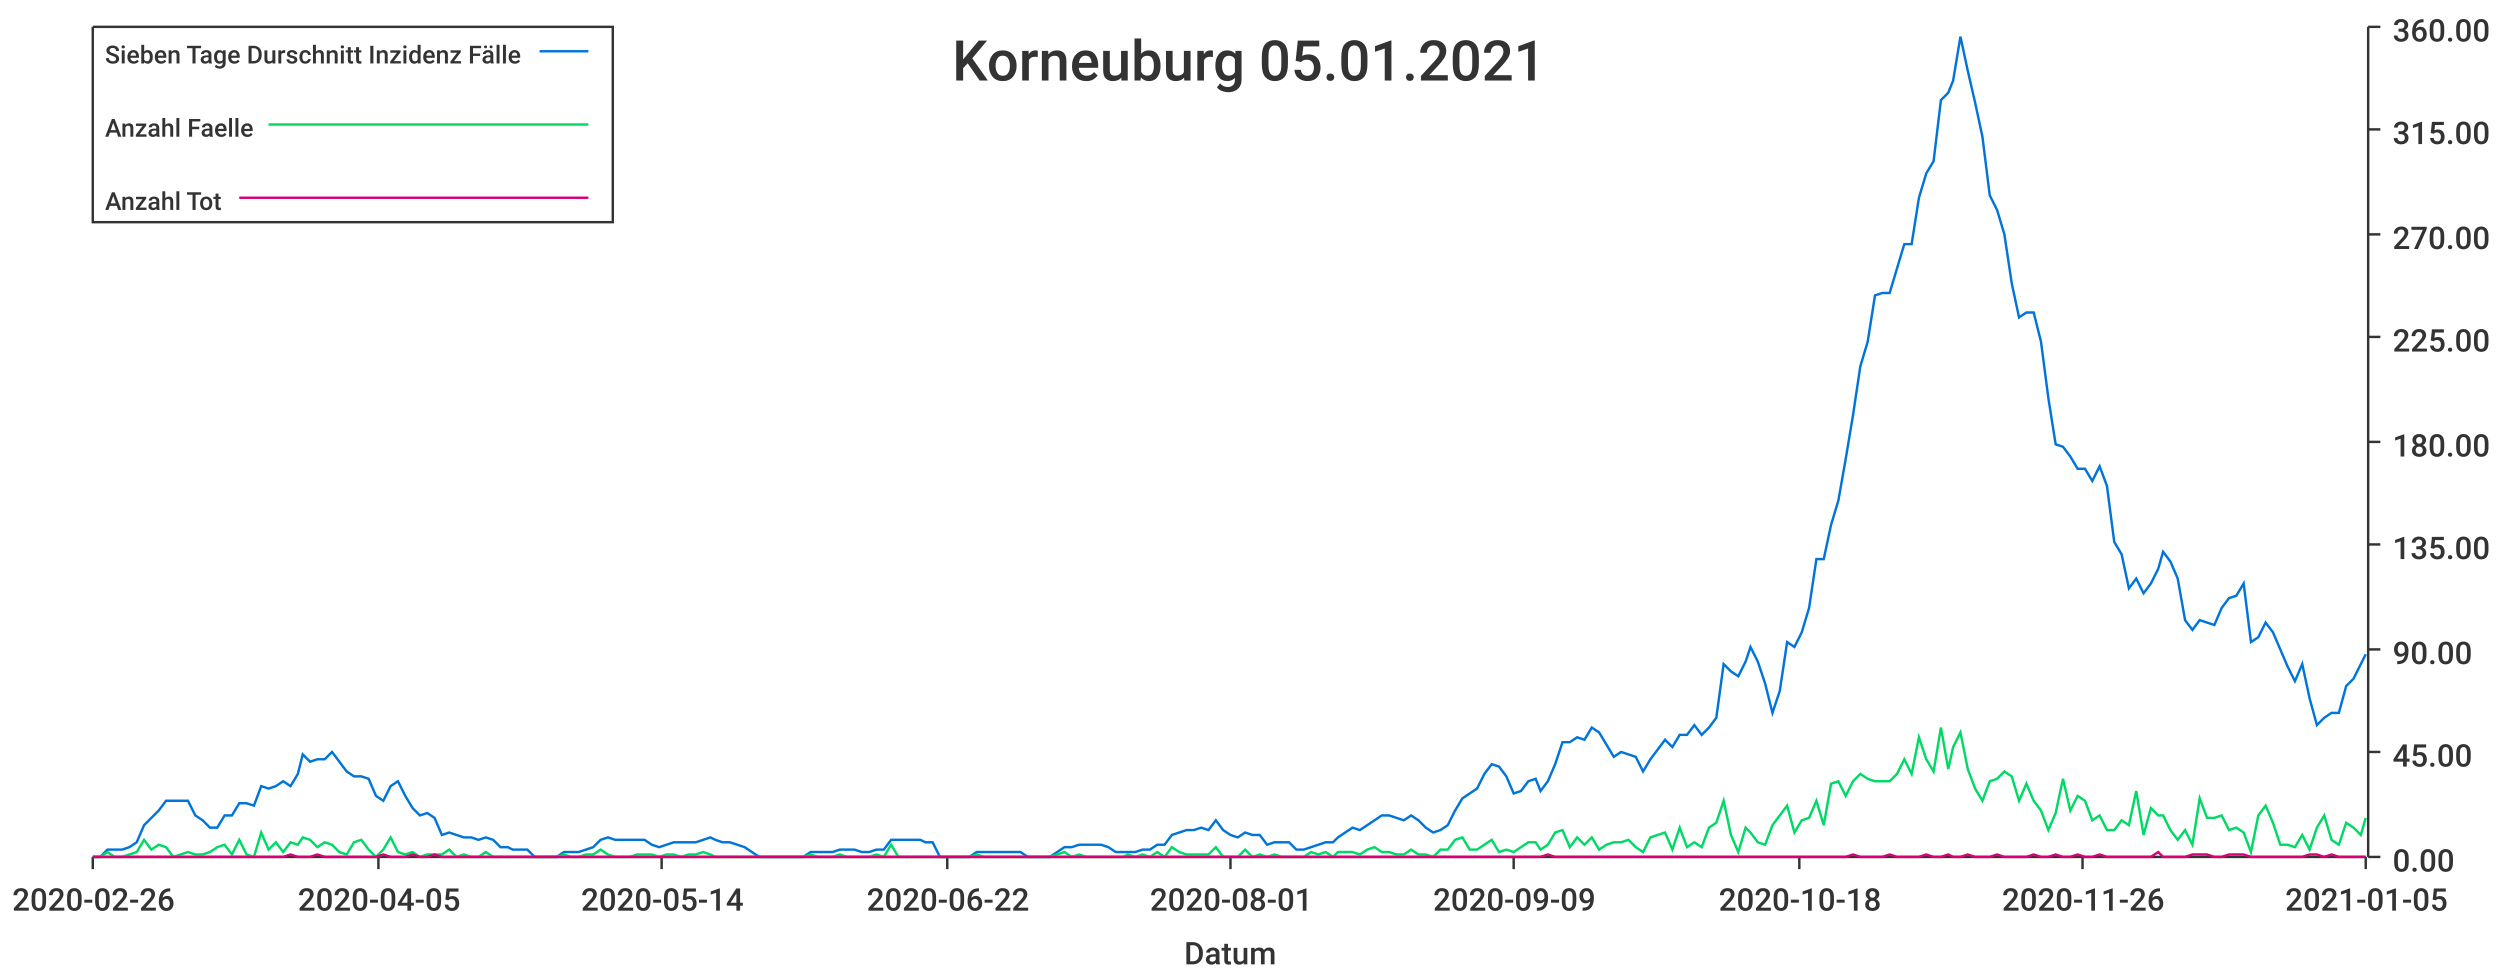
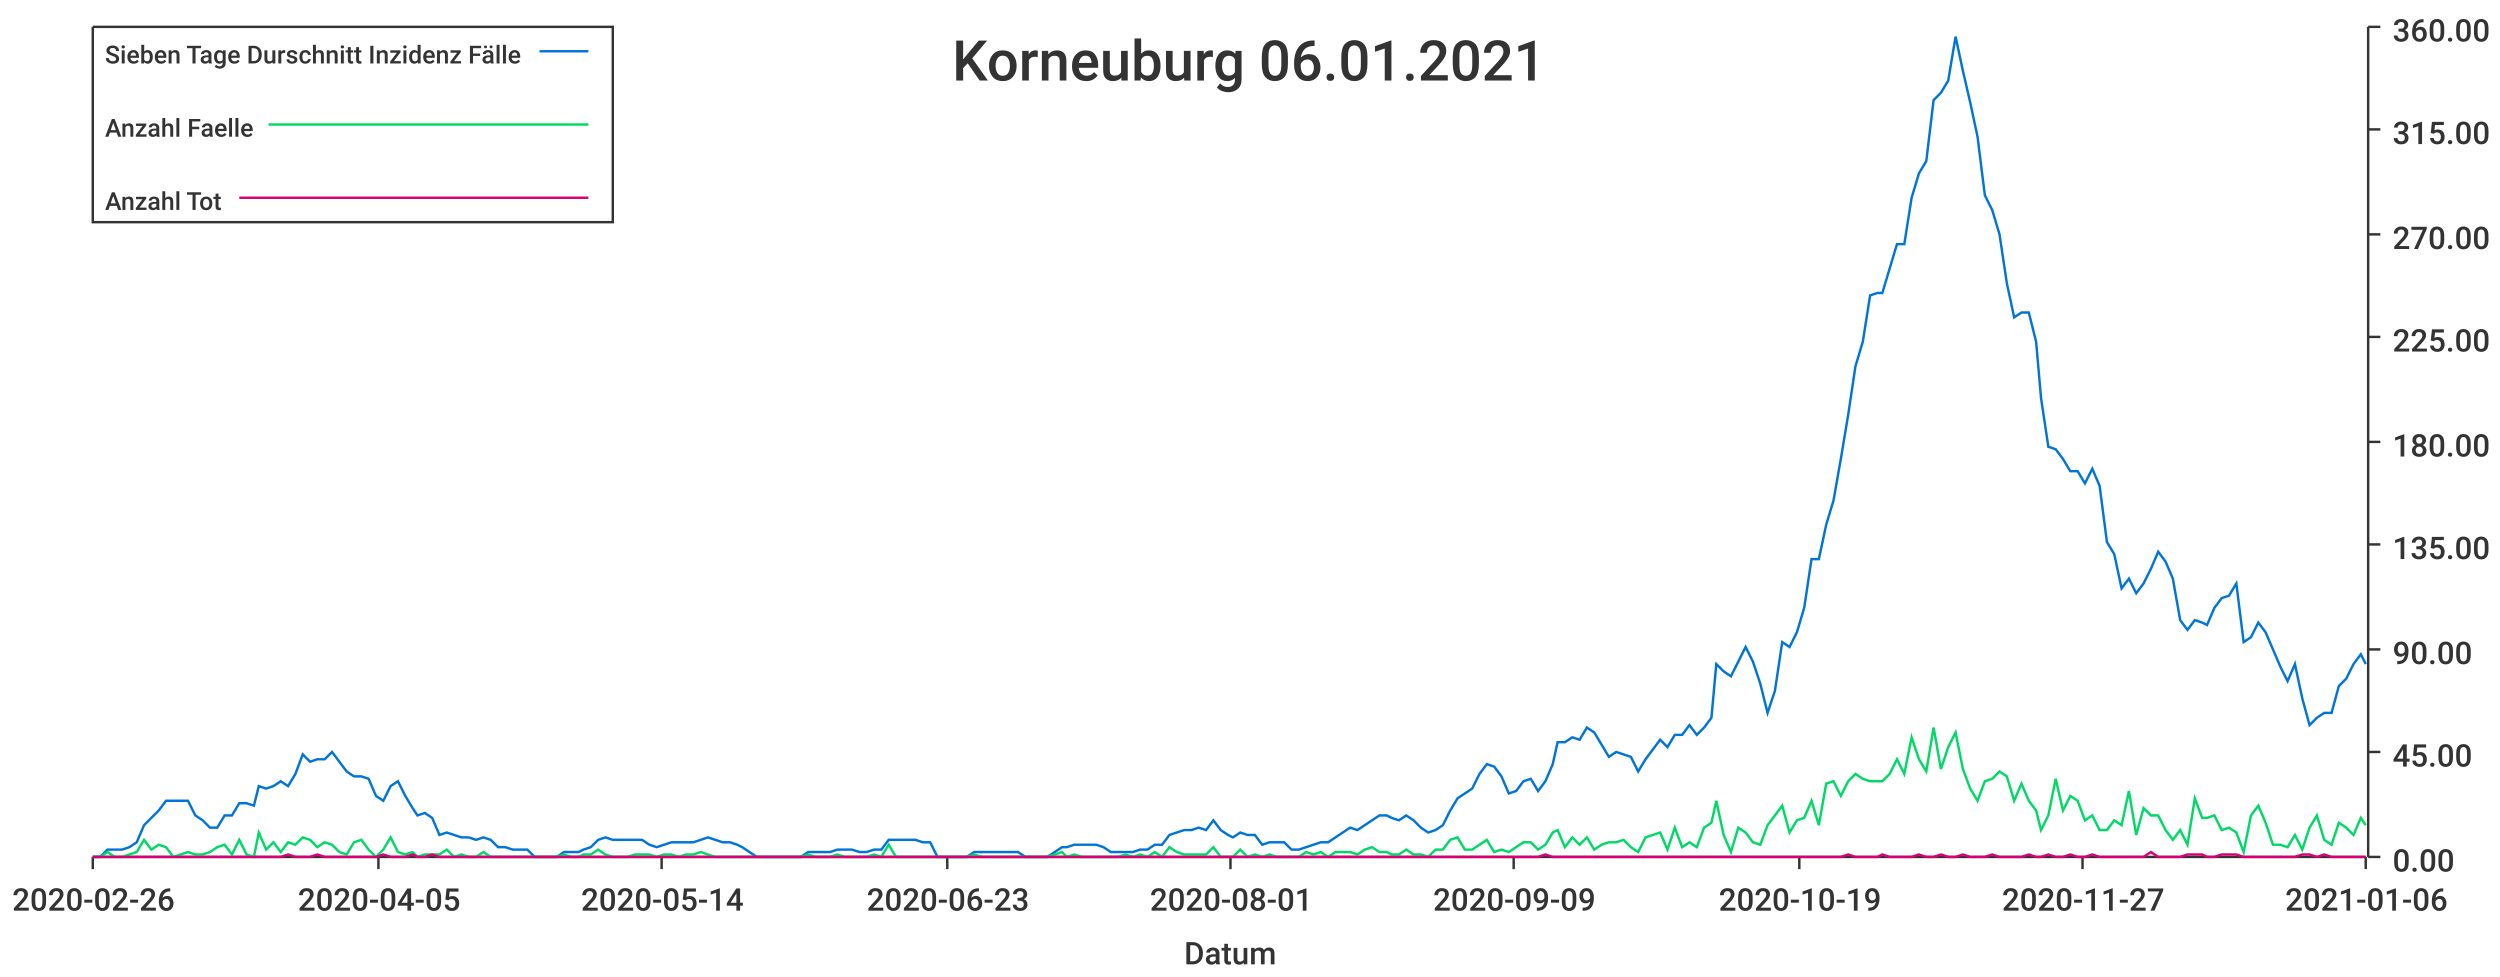
<svg xmlns="http://www.w3.org/2000/svg" width="1024" height="400">\n<path d="M 0 0 L 1024 0 L 1024 400 L 0 400 L 0 0" style="stroke-width:0;stroke:rgba(255,255,255,1.0);fill:rgba(255,255,255,1.0)" />
  <path d="M 38 11 L 969 11 L 969 351 L 38 351 L 38 11" style="stroke-width:0;stroke:rgba(255,255,255,1.0);fill:rgba(255,255,255,1.0)" />
  <path d="M 38 351 L 969 351" style="stroke-width:1;stroke:rgba(51,51,51,1.0);fill:none" />
  <path d="M 38 351 L 38 356" style="stroke-width:1;stroke:rgba(51,51,51,1.0);fill:none" />
  <text x="5" y="373" style="stroke-width:0;stroke:none;fill:rgba(51,51,51,1.0);font-size:12.8px;font-family:'Roboto Medium',sans-serif">2020-02-26</text>
  <path d="M 155 351 L 155 356" style="stroke-width:1;stroke:rgba(51,51,51,1.0);fill:none" />
  <text x="122" y="373" style="stroke-width:0;stroke:none;fill:rgba(51,51,51,1.0);font-size:12.8px;font-family:'Roboto Medium',sans-serif">2020-04-05</text>
  <path d="M 271 351 L 271 356" style="stroke-width:1;stroke:rgba(51,51,51,1.0);fill:none" />
  <text x="238" y="373" style="stroke-width:0;stroke:none;fill:rgba(51,51,51,1.0);font-size:12.8px;font-family:'Roboto Medium',sans-serif">2020-05-14</text>
  <path d="M 388 351 L 388 356" style="stroke-width:1;stroke:rgba(51,51,51,1.0);fill:none" />
-   <text x="355" y="373" style="stroke-width:0;stroke:none;fill:rgba(51,51,51,1.0);font-size:12.8px;font-family:'Roboto Medium',sans-serif">2020-06-22</text>
+   <text x="355" y="373" style="stroke-width:0;stroke:none;fill:rgba(51,51,51,1.0);font-size:12.8px;font-family:'Roboto Medium',sans-serif">2020-06-23</text>
  <path d="M 504 351 L 504 356" style="stroke-width:1;stroke:rgba(51,51,51,1.0);fill:none" />
  <text x="471" y="373" style="stroke-width:0;stroke:none;fill:rgba(51,51,51,1.0);font-size:12.8px;font-family:'Roboto Medium',sans-serif">2020-08-01</text>
  <path d="M 620 351 L 620 356" style="stroke-width:1;stroke:rgba(51,51,51,1.0);fill:none" />
  <text x="587" y="373" style="stroke-width:0;stroke:none;fill:rgba(51,51,51,1.0);font-size:12.8px;font-family:'Roboto Medium',sans-serif">2020-09-09</text>
  <path d="M 737 351 L 737 356" style="stroke-width:1;stroke:rgba(51,51,51,1.0);fill:none" />
-   <text x="704" y="373" style="stroke-width:0;stroke:none;fill:rgba(51,51,51,1.0);font-size:12.8px;font-family:'Roboto Medium',sans-serif">2020-10-18</text>
+   <text x="704" y="373" style="stroke-width:0;stroke:none;fill:rgba(51,51,51,1.0);font-size:12.8px;font-family:'Roboto Medium',sans-serif">2020-10-19</text>
  <path d="M 853 351 L 853 356" style="stroke-width:1;stroke:rgba(51,51,51,1.0);fill:none" />
-   <text x="820" y="373" style="stroke-width:0;stroke:none;fill:rgba(51,51,51,1.0);font-size:12.8px;font-family:'Roboto Medium',sans-serif">2020-11-26</text>
+   <text x="820" y="373" style="stroke-width:0;stroke:none;fill:rgba(51,51,51,1.0);font-size:12.8px;font-family:'Roboto Medium',sans-serif">2020-11-27</text>
  <path d="M 969 351 L 969 356" style="stroke-width:1;stroke:rgba(51,51,51,1.0);fill:none" />
-   <text x="936" y="373" style="stroke-width:0;stroke:none;fill:rgba(51,51,51,1.0);font-size:12.8px;font-family:'Roboto Medium',sans-serif">2021-01-05</text>
+   <text x="936" y="373" style="stroke-width:0;stroke:none;fill:rgba(51,51,51,1.0);font-size:12.8px;font-family:'Roboto Medium',sans-serif">2021-01-06</text>
  <text x="485" y="395" style="stroke-width:0;stroke:none;fill:rgba(51,51,51,1.0);font-size:12.8px;font-family:'Roboto Medium',sans-serif">Datum</text>
  <path d="M 970 351 L 970 11" style="stroke-width:1;stroke:rgba(51,51,51,1.0);fill:none" />
  <path d="M 970 351 L 975 351" style="stroke-width:1;stroke:rgba(51,51,51,1.0);fill:none" />
  <text x="980" y="357" style="stroke-width:0;stroke:none;fill:rgba(51,51,51,1.0);font-size:12.8px;font-family:'Roboto Medium',sans-serif">0.00</text>
  <path d="M 970 308 L 975 308" style="stroke-width:1;stroke:rgba(51,51,51,1.0);fill:none" />
  <text x="980" y="314" style="stroke-width:0;stroke:none;fill:rgba(51,51,51,1.0);font-size:12.8px;font-family:'Roboto Medium',sans-serif">45.00</text>
  <path d="M 970 266 L 975 266" style="stroke-width:1;stroke:rgba(51,51,51,1.0);fill:none" />
  <text x="980" y="272" style="stroke-width:0;stroke:none;fill:rgba(51,51,51,1.0);font-size:12.8px;font-family:'Roboto Medium',sans-serif">90.00</text>
  <path d="M 970 223 L 975 223" style="stroke-width:1;stroke:rgba(51,51,51,1.0);fill:none" />
  <text x="980" y="229" style="stroke-width:0;stroke:none;fill:rgba(51,51,51,1.0);font-size:12.8px;font-family:'Roboto Medium',sans-serif">135.00</text>
  <path d="M 970 181 L 975 181" style="stroke-width:1;stroke:rgba(51,51,51,1.0);fill:none" />
  <text x="980" y="187" style="stroke-width:0;stroke:none;fill:rgba(51,51,51,1.0);font-size:12.8px;font-family:'Roboto Medium',sans-serif">180.00</text>
  <path d="M 970 138 L 975 138" style="stroke-width:1;stroke:rgba(51,51,51,1.0);fill:none" />
  <text x="980" y="144" style="stroke-width:0;stroke:none;fill:rgba(51,51,51,1.0);font-size:12.8px;font-family:'Roboto Medium',sans-serif">225.00</text>
  <path d="M 970 96 L 975 96" style="stroke-width:1;stroke:rgba(51,51,51,1.0);fill:none" />
  <text x="980" y="102" style="stroke-width:0;stroke:none;fill:rgba(51,51,51,1.0);font-size:12.8px;font-family:'Roboto Medium',sans-serif">270.00</text>
  <path d="M 970 53 L 975 53" style="stroke-width:1;stroke:rgba(51,51,51,1.0);fill:none" />
  <text x="980" y="59" style="stroke-width:0;stroke:none;fill:rgba(51,51,51,1.0);font-size:12.8px;font-family:'Roboto Medium',sans-serif">315.00</text>
  <path d="M 970 11 L 975 11" style="stroke-width:1;stroke:rgba(51,51,51,1.0);fill:none" />
  <text x="980" y="17" style="stroke-width:0;stroke:none;fill:rgba(51,51,51,1.0);font-size:12.8px;font-family:'Roboto Medium',sans-serif">360.00</text>
-   <path d="M 38 351 L 41 351 L 44 348 L 47 348 L 50 348 L 53 347 L 56 345 L 59 338 L 62 335 L 65 332 L 68 328 L 71 328 L 74 328 L 77 328 L 80 334 L 83 336 L 86 339 L 89 339 L 92 334 L 95 334 L 98 329 L 101 329 L 104 330 L 107 322 L 110 323 L 113 322 L 116 320 L 119 322 L 122 317 L 124 309 L 127 312 L 130 311 L 133 311 L 136 308 L 139 312 L 142 316 L 145 318 L 148 318 L 151 319 L 154 326 L 157 328 L 160 322 L 163 320 L 166 326 L 169 331 L 172 334 L 175 333 L 178 335 L 181 342 L 184 341 L 187 342 L 190 343 L 193 343 L 196 344 L 199 343 L 202 344 L 205 347 L 208 347 L 210 348 L 213 348 L 216 348 L 219 351 L 222 351 L 225 351 L 228 351 L 231 349 L 234 349 L 237 349 L 240 348 L 243 347 L 246 344 L 249 343 L 252 344 L 255 344 L 258 344 L 261 344 L 264 344 L 267 346 L 270 347 L 273 346 L 276 345 L 279 345 L 282 345 L 285 345 L 288 344 L 291 343 L 293 344 L 296 345 L 299 345 L 302 346 L 305 347 L 308 349 L 311 351 L 314 351 L 317 351 L 320 351 L 323 351 L 326 351 L 329 351 L 332 349 L 335 349 L 338 349 L 341 349 L 344 348 L 347 348 L 350 348 L 353 349 L 356 349 L 359 348 L 362 348 L 365 344 L 368 344 L 371 344 L 374 344 L 377 344 L 379 345 L 382 345 L 385 351 L 388 351 L 391 351 L 394 351 L 397 351 L 400 349 L 403 349 L 406 349 L 409 349 L 412 349 L 415 349 L 418 349 L 421 351 L 424 351 L 427 351 L 430 351 L 433 349 L 436 347 L 439 347 L 442 346 L 445 346 L 448 346 L 451 346 L 454 347 L 457 349 L 460 349 L 462 349 L 465 349 L 468 348 L 471 348 L 474 346 L 477 346 L 480 342 L 483 341 L 486 340 L 489 340 L 492 339 L 495 340 L 498 336 L 501 340 L 504 342 L 507 343 L 510 341 L 513 342 L 516 342 L 519 346 L 522 345 L 525 345 L 528 345 L 531 348 L 534 348 L 537 347 L 540 346 L 543 345 L 546 345 L 548 343 L 551 341 L 554 339 L 557 340 L 560 338 L 563 336 L 566 334 L 569 334 L 572 335 L 575 336 L 578 334 L 581 336 L 584 339 L 587 341 L 590 340 L 593 338 L 596 332 L 599 327 L 602 325 L 605 323 L 608 317 L 611 313 L 614 314 L 617 318 L 620 325 L 623 324 L 626 320 L 629 319 L 631 324 L 634 320 L 637 313 L 640 304 L 643 304 L 646 302 L 649 303 L 652 298 L 655 300 L 658 305 L 661 310 L 664 308 L 667 309 L 670 310 L 673 316 L 676 311 L 679 307 L 682 303 L 685 306 L 688 301 L 691 301 L 694 297 L 697 301 L 700 298 L 703 294 L 706 272 L 709 275 L 712 277 L 715 271 L 717 265 L 720 271 L 723 280 L 726 292 L 729 283 L 732 263 L 735 265 L 738 259 L 741 249 L 744 229 L 747 229 L 750 215 L 753 205 L 756 188 L 759 170 L 762 150 L 765 140 L 768 121 L 771 120 L 774 120 L 777 110 L 780 100 L 783 100 L 786 81 L 789 71 L 792 66 L 795 41 L 798 38 L 800 33 L 803 15 L 806 29 L 809 42 L 812 56 L 815 80 L 818 86 L 821 96 L 824 116 L 827 130 L 830 128 L 833 128 L 836 140 L 839 163 L 842 182 L 845 183 L 848 187 L 851 192 L 854 192 L 857 197 L 860 191 L 863 199 L 866 222 L 869 227 L 872 241 L 875 237 L 878 243 L 881 239 L 884 233 L 886 226 L 889 230 L 892 237 L 895 254 L 898 258 L 901 254 L 904 255 L 907 256 L 910 249 L 913 245 L 916 244 L 919 239 L 922 263 L 925 261 L 928 255 L 931 259 L 934 266 L 937 273 L 940 279 L 943 272 L 946 286 L 949 297 L 952 294 L 955 292 L 958 292 L 961 281 L 964 278 L 967 272 L 969 268" style="stroke-width:1;stroke:rgba(0,116,217,1.0);fill:none" />
-   <path d="M 38 351 L 41 351 L 44 349 L 47 351 L 50 351 L 53 350 L 56 349 L 59 344 L 62 348 L 65 346 L 68 347 L 71 351 L 74 350 L 77 349 L 80 350 L 83 350 L 86 349 L 89 347 L 92 346 L 95 350 L 98 344 L 101 350 L 104 351 L 107 341 L 110 348 L 113 345 L 116 349 L 119 345 L 122 346 L 124 343 L 127 344 L 130 347 L 133 345 L 136 346 L 139 349 L 142 350 L 145 345 L 148 344 L 151 348 L 154 351 L 157 348 L 160 343 L 163 349 L 166 350 L 169 349 L 172 351 L 175 350 L 178 350 L 181 350 L 184 348 L 187 351 L 190 350 L 193 351 L 196 351 L 199 349 L 202 351 L 205 351 L 208 351 L 210 351 L 213 351 L 216 351 L 219 351 L 222 351 L 225 351 L 228 351 L 231 350 L 234 351 L 237 351 L 240 350 L 243 350 L 246 348 L 249 350 L 252 351 L 255 351 L 258 351 L 261 350 L 264 350 L 267 350 L 270 351 L 273 350 L 276 350 L 279 351 L 282 350 L 285 350 L 288 349 L 291 350 L 293 351 L 296 351 L 299 351 L 302 351 L 305 351 L 308 351 L 311 351 L 314 351 L 317 351 L 320 351 L 323 351 L 326 351 L 329 351 L 332 350 L 335 351 L 338 351 L 341 351 L 344 350 L 347 351 L 350 351 L 353 351 L 356 351 L 359 350 L 362 351 L 365 346 L 368 351 L 371 351 L 374 351 L 377 351 L 379 351 L 382 351 L 385 351 L 388 351 L 391 351 L 394 351 L 397 351 L 400 350 L 403 351 L 406 351 L 409 351 L 412 351 L 415 351 L 418 351 L 421 351 L 424 351 L 427 351 L 430 351 L 433 350 L 436 349 L 439 351 L 442 350 L 445 351 L 448 351 L 451 351 L 454 351 L 457 351 L 460 351 L 462 350 L 465 351 L 468 350 L 471 351 L 474 349 L 477 351 L 480 347 L 483 349 L 486 350 L 489 350 L 492 350 L 495 350 L 498 347 L 501 351 L 504 351 L 507 351 L 510 348 L 513 351 L 516 350 L 519 351 L 522 350 L 525 351 L 528 351 L 531 351 L 534 351 L 537 349 L 540 350 L 543 349 L 546 351 L 548 349 L 551 349 L 554 349 L 557 350 L 560 348 L 563 347 L 566 349 L 569 349 L 572 350 L 575 350 L 578 348 L 581 350 L 584 350 L 587 351 L 590 348 L 593 348 L 596 344 L 599 343 L 602 348 L 605 348 L 608 346 L 611 344 L 614 349 L 617 348 L 620 349 L 623 347 L 626 345 L 629 345 L 631 348 L 634 346 L 637 341 L 640 340 L 643 347 L 646 343 L 649 346 L 652 343 L 655 348 L 658 346 L 661 345 L 664 345 L 667 344 L 670 347 L 673 349 L 676 343 L 679 342 L 682 341 L 685 348 L 688 339 L 691 347 L 694 345 L 697 347 L 700 339 L 703 337 L 706 328 L 709 342 L 712 349 L 715 339 L 717 341 L 720 345 L 723 346 L 726 338 L 729 334 L 732 330 L 735 341 L 738 336 L 741 335 L 744 328 L 747 338 L 750 321 L 753 320 L 756 326 L 759 320 L 762 317 L 765 319 L 768 320 L 771 320 L 774 320 L 777 317 L 780 311 L 783 317 L 786 302 L 789 311 L 792 316 L 795 298 L 798 315 L 800 306 L 803 300 L 806 315 L 809 323 L 812 328 L 815 320 L 818 319 L 821 316 L 824 318 L 827 328 L 830 321 L 833 328 L 836 332 L 839 340 L 842 333 L 845 319 L 848 332 L 851 326 L 854 328 L 857 336 L 860 334 L 863 340 L 866 340 L 869 336 L 872 338 L 875 324 L 878 342 L 881 331 L 884 334 L 886 334 L 889 340 L 892 344 L 895 340 L 898 346 L 901 327 L 904 335 L 907 335 L 910 334 L 913 340 L 916 339 L 919 341 L 922 349 L 925 334 L 928 330 L 931 337 L 934 346 L 937 346 L 940 347 L 943 342 L 946 348 L 949 339 L 952 334 L 955 344 L 958 346 L 961 337 L 964 339 L 967 342 L 969 335" style="stroke-width:1;stroke:rgba(0,217,101,1.0);fill:none" />
-   <path d="M 38 351 L 41 351 L 44 351 L 47 351 L 50 351 L 53 351 L 56 351 L 59 351 L 62 351 L 65 351 L 68 351 L 71 351 L 74 351 L 77 351 L 80 351 L 83 351 L 86 351 L 89 351 L 92 351 L 95 351 L 98 351 L 101 351 L 104 351 L 107 351 L 110 351 L 113 351 L 116 351 L 119 350 L 122 351 L 124 351 L 127 351 L 130 350 L 133 351 L 136 351 L 139 351 L 142 351 L 145 351 L 148 351 L 151 351 L 154 351 L 157 350 L 160 351 L 163 351 L 166 351 L 169 350 L 172 351 L 175 351 L 178 350 L 181 351 L 184 351 L 187 351 L 190 351 L 193 351 L 196 351 L 199 351 L 202 351 L 205 351 L 208 351 L 210 351 L 213 351 L 216 351 L 219 351 L 222 351 L 225 351 L 228 351 L 231 351 L 234 351 L 237 351 L 240 351 L 243 351 L 246 351 L 249 351 L 252 351 L 255 351 L 258 351 L 261 351 L 264 351 L 267 351 L 270 351 L 273 351 L 276 351 L 279 351 L 282 351 L 285 351 L 288 351 L 291 351 L 293 351 L 296 351 L 299 351 L 302 351 L 305 351 L 308 351 L 311 351 L 314 351 L 317 351 L 320 351 L 323 351 L 326 351 L 329 351 L 332 351 L 335 351 L 338 351 L 341 351 L 344 351 L 347 351 L 350 351 L 353 351 L 356 351 L 359 351 L 362 351 L 365 351 L 368 351 L 371 351 L 374 351 L 377 351 L 379 351 L 382 351 L 385 351 L 388 351 L 391 351 L 394 351 L 397 351 L 400 351 L 403 351 L 406 351 L 409 351 L 412 351 L 415 351 L 418 351 L 421 351 L 424 351 L 427 351 L 430 351 L 433 351 L 436 351 L 439 351 L 442 351 L 445 351 L 448 351 L 451 351 L 454 351 L 457 351 L 460 351 L 462 351 L 465 351 L 468 351 L 471 351 L 474 351 L 477 351 L 480 351 L 483 351 L 486 351 L 489 351 L 492 351 L 495 351 L 498 351 L 501 351 L 504 351 L 507 351 L 510 351 L 513 351 L 516 351 L 519 351 L 522 351 L 525 351 L 528 351 L 531 351 L 534 351 L 537 351 L 540 351 L 543 351 L 546 351 L 548 351 L 551 351 L 554 351 L 557 351 L 560 351 L 563 351 L 566 351 L 569 351 L 572 351 L 575 351 L 578 351 L 581 351 L 584 351 L 587 351 L 590 351 L 593 351 L 596 351 L 599 351 L 602 351 L 605 351 L 608 351 L 611 351 L 614 351 L 617 351 L 620 351 L 623 351 L 626 351 L 629 351 L 631 351 L 634 350 L 637 351 L 640 351 L 643 351 L 646 351 L 649 351 L 652 351 L 655 351 L 658 351 L 661 351 L 664 351 L 667 351 L 670 351 L 673 351 L 676 351 L 679 351 L 682 351 L 685 351 L 688 351 L 691 351 L 694 351 L 697 351 L 700 351 L 703 351 L 706 351 L 709 351 L 712 351 L 715 351 L 717 351 L 720 351 L 723 351 L 726 351 L 729 351 L 732 351 L 735 351 L 738 351 L 741 351 L 744 351 L 747 351 L 750 351 L 753 351 L 756 351 L 759 350 L 762 351 L 765 351 L 768 351 L 771 351 L 774 350 L 777 351 L 780 351 L 783 351 L 786 351 L 789 350 L 792 351 L 795 351 L 798 350 L 800 351 L 803 351 L 806 350 L 809 351 L 812 351 L 815 351 L 818 350 L 821 351 L 824 351 L 827 351 L 830 351 L 833 350 L 836 351 L 839 351 L 842 350 L 845 351 L 848 351 L 851 350 L 854 351 L 857 351 L 860 350 L 863 351 L 866 351 L 869 351 L 872 351 L 875 351 L 878 351 L 881 351 L 884 349 L 886 351 L 889 351 L 892 351 L 895 351 L 898 350 L 901 350 L 904 350 L 907 351 L 910 351 L 913 350 L 916 350 L 919 350 L 922 351 L 925 351 L 928 351 L 931 351 L 934 351 L 937 351 L 940 351 L 943 351 L 946 350 L 949 350 L 952 351 L 955 350 L 958 351 L 961 351 L 964 351 L 967 351 L 969 351" style="stroke-width:1;stroke:rgba(217,0,116,1.0);fill:none" />
-   <text x="390" y="33" style="stroke-width:0;stroke:none;fill:rgba(51,51,51,1.0);font-size:23.0px;font-family:'Roboto Medium',sans-serif">Korneuburg 05.01.2021</text>
+   <path d="M 38 351 L 41 351 L 44 348 L 47 348 L 50 348 L 53 347 L 56 345 L 59 338 L 62 335 L 65 332 L 68 328 L 71 328 L 74 328 L 77 328 L 80 334 L 83 336 L 86 339 L 89 339 L 92 334 L 95 334 L 98 329 L 101 329 L 104 330 L 106 322 L 109 323 L 112 322 L 115 320 L 118 322 L 121 317 L 124 309 L 127 312 L 130 311 L 133 311 L 136 308 L 139 312 L 142 316 L 145 318 L 148 318 L 151 319 L 154 326 L 157 328 L 160 322 L 163 320 L 166 326 L 169 331 L 171 334 L 174 333 L 177 335 L 180 342 L 183 341 L 186 342 L 189 343 L 192 343 L 195 344 L 198 343 L 201 344 L 204 347 L 207 347 L 210 348 L 213 348 L 216 348 L 219 351 L 222 351 L 225 351 L 228 351 L 231 349 L 234 349 L 237 349 L 239 348 L 242 347 L 245 344 L 248 343 L 251 344 L 254 344 L 257 344 L 260 344 L 263 344 L 266 346 L 269 347 L 272 346 L 275 345 L 278 345 L 281 345 L 284 345 L 287 344 L 290 343 L 293 344 L 296 345 L 299 345 L 302 346 L 304 347 L 307 349 L 310 351 L 313 351 L 316 351 L 319 351 L 322 351 L 325 351 L 328 351 L 331 349 L 334 349 L 337 349 L 340 349 L 343 348 L 346 348 L 349 348 L 352 349 L 355 349 L 358 348 L 361 348 L 364 344 L 367 344 L 370 344 L 372 344 L 375 344 L 378 345 L 381 345 L 384 351 L 387 351 L 390 351 L 393 351 L 396 351 L 399 349 L 402 349 L 405 349 L 408 349 L 411 349 L 414 349 L 417 349 L 420 351 L 423 351 L 426 351 L 429 351 L 432 349 L 435 347 L 437 347 L 440 346 L 443 346 L 446 346 L 449 346 L 452 347 L 455 349 L 458 349 L 461 349 L 464 349 L 467 348 L 470 348 L 473 346 L 476 346 L 479 342 L 482 341 L 485 340 L 488 340 L 491 339 L 494 340 L 497 336 L 500 340 L 503 342 L 505 343 L 508 341 L 511 342 L 514 342 L 517 346 L 520 345 L 523 345 L 526 345 L 529 348 L 532 348 L 535 347 L 538 346 L 541 345 L 544 345 L 547 343 L 550 341 L 553 339 L 556 340 L 559 338 L 562 336 L 565 334 L 568 334 L 570 335 L 573 336 L 576 334 L 579 336 L 582 339 L 585 341 L 588 340 L 591 338 L 594 332 L 597 327 L 600 325 L 603 323 L 606 317 L 609 313 L 612 314 L 615 318 L 618 325 L 621 324 L 624 320 L 627 319 L 630 324 L 633 320 L 636 313 L 638 304 L 641 304 L 644 302 L 647 303 L 650 298 L 653 300 L 656 305 L 659 310 L 662 308 L 665 309 L 668 310 L 671 316 L 674 311 L 677 307 L 680 303 L 683 306 L 686 301 L 689 301 L 692 297 L 695 301 L 698 298 L 701 294 L 703 272 L 706 275 L 709 277 L 712 271 L 715 265 L 718 271 L 721 280 L 724 292 L 727 283 L 730 263 L 733 265 L 736 259 L 739 249 L 742 229 L 745 229 L 748 215 L 751 205 L 754 188 L 757 170 L 760 150 L 763 140 L 766 121 L 769 120 L 771 120 L 774 110 L 777 100 L 780 100 L 783 81 L 786 71 L 789 66 L 792 41 L 795 38 L 798 33 L 801 15 L 804 29 L 807 42 L 810 56 L 813 80 L 816 86 L 819 96 L 822 116 L 825 130 L 828 128 L 831 128 L 834 140 L 836 163 L 839 183 L 842 184 L 845 188 L 848 193 L 851 193 L 854 198 L 857 192 L 860 199 L 863 222 L 866 227 L 869 241 L 872 237 L 875 243 L 878 239 L 881 233 L 884 226 L 887 230 L 890 237 L 893 254 L 896 258 L 899 254 L 902 255 L 904 256 L 907 249 L 910 245 L 913 244 L 916 239 L 919 263 L 922 261 L 925 255 L 928 259 L 931 266 L 934 273 L 937 279 L 940 272 L 943 286 L 946 297 L 949 294 L 952 292 L 955 292 L 958 281 L 961 278 L 964 272 L 967 268 L 969 272" style="stroke-width:1;stroke:rgba(0,116,217,1.0);fill:none" />
+   <path d="M 38 351 L 41 351 L 44 349 L 47 351 L 50 351 L 53 350 L 56 349 L 59 344 L 62 348 L 65 346 L 68 347 L 71 351 L 74 350 L 77 349 L 80 350 L 83 350 L 86 349 L 89 347 L 92 346 L 95 350 L 98 344 L 101 350 L 104 351 L 106 341 L 109 348 L 112 345 L 115 349 L 118 345 L 121 346 L 124 343 L 127 344 L 130 347 L 133 345 L 136 346 L 139 349 L 142 350 L 145 345 L 148 344 L 151 348 L 154 351 L 157 348 L 160 343 L 163 349 L 166 350 L 169 349 L 171 351 L 174 350 L 177 350 L 180 350 L 183 348 L 186 351 L 189 350 L 192 351 L 195 351 L 198 349 L 201 351 L 204 351 L 207 351 L 210 351 L 213 351 L 216 351 L 219 351 L 222 351 L 225 351 L 228 351 L 231 350 L 234 351 L 237 351 L 239 350 L 242 350 L 245 348 L 248 350 L 251 351 L 254 351 L 257 351 L 260 350 L 263 350 L 266 350 L 269 351 L 272 350 L 275 350 L 278 351 L 281 350 L 284 350 L 287 349 L 290 350 L 293 351 L 296 351 L 299 351 L 302 351 L 304 351 L 307 351 L 310 351 L 313 351 L 316 351 L 319 351 L 322 351 L 325 351 L 328 351 L 331 350 L 334 351 L 337 351 L 340 351 L 343 350 L 346 351 L 349 351 L 352 351 L 355 351 L 358 350 L 361 351 L 364 346 L 367 351 L 370 351 L 372 351 L 375 351 L 378 351 L 381 351 L 384 351 L 387 351 L 390 351 L 393 351 L 396 351 L 399 350 L 402 351 L 405 351 L 408 351 L 411 351 L 414 351 L 417 351 L 420 351 L 423 351 L 426 351 L 429 351 L 432 350 L 435 349 L 437 351 L 440 350 L 443 351 L 446 351 L 449 351 L 452 351 L 455 351 L 458 351 L 461 350 L 464 351 L 467 350 L 470 351 L 473 349 L 476 351 L 479 347 L 482 349 L 485 350 L 488 350 L 491 350 L 494 350 L 497 347 L 500 351 L 503 351 L 505 351 L 508 348 L 511 351 L 514 350 L 517 351 L 520 350 L 523 351 L 526 351 L 529 351 L 532 351 L 535 349 L 538 350 L 541 349 L 544 351 L 547 349 L 550 349 L 553 349 L 556 350 L 559 348 L 562 347 L 565 349 L 568 349 L 570 350 L 573 350 L 576 348 L 579 350 L 582 350 L 585 351 L 588 348 L 591 348 L 594 344 L 597 343 L 600 348 L 603 348 L 606 346 L 609 344 L 612 349 L 615 348 L 618 349 L 621 347 L 624 345 L 627 345 L 630 348 L 633 346 L 636 341 L 638 340 L 641 347 L 644 343 L 647 346 L 650 343 L 653 348 L 656 346 L 659 345 L 662 345 L 665 344 L 668 347 L 671 349 L 674 343 L 677 342 L 680 341 L 683 348 L 686 339 L 689 347 L 692 345 L 695 347 L 698 339 L 701 337 L 703 328 L 706 342 L 709 349 L 712 339 L 715 341 L 718 345 L 721 346 L 724 338 L 727 334 L 730 330 L 733 341 L 736 336 L 739 335 L 742 328 L 745 338 L 748 321 L 751 320 L 754 326 L 757 320 L 760 317 L 763 319 L 766 320 L 769 320 L 771 320 L 774 317 L 777 311 L 780 317 L 783 302 L 786 311 L 789 316 L 792 298 L 795 315 L 798 306 L 801 300 L 804 315 L 807 323 L 810 328 L 813 320 L 816 319 L 819 316 L 822 318 L 825 328 L 828 321 L 831 328 L 834 332 L 836 340 L 839 334 L 842 319 L 845 332 L 848 326 L 851 328 L 854 336 L 857 334 L 860 340 L 863 340 L 866 336 L 869 338 L 872 324 L 875 342 L 878 331 L 881 334 L 884 334 L 887 340 L 890 344 L 893 340 L 896 346 L 899 327 L 902 335 L 904 335 L 907 334 L 910 340 L 913 339 L 916 341 L 919 349 L 922 334 L 925 330 L 928 337 L 931 346 L 934 346 L 937 347 L 940 342 L 943 348 L 946 339 L 949 334 L 952 344 L 955 346 L 958 337 L 961 339 L 964 342 L 967 335 L 969 338" style="stroke-width:1;stroke:rgba(0,217,101,1.0);fill:none" />
+   <path d="M 38 351 L 41 351 L 44 351 L 47 351 L 50 351 L 53 351 L 56 351 L 59 351 L 62 351 L 65 351 L 68 351 L 71 351 L 74 351 L 77 351 L 80 351 L 83 351 L 86 351 L 89 351 L 92 351 L 95 351 L 98 351 L 101 351 L 104 351 L 106 351 L 109 351 L 112 351 L 115 351 L 118 350 L 121 351 L 124 351 L 127 351 L 130 350 L 133 351 L 136 351 L 139 351 L 142 351 L 145 351 L 148 351 L 151 351 L 154 351 L 157 350 L 160 351 L 163 351 L 166 351 L 169 350 L 171 351 L 174 351 L 177 350 L 180 351 L 183 351 L 186 351 L 189 351 L 192 351 L 195 351 L 198 351 L 201 351 L 204 351 L 207 351 L 210 351 L 213 351 L 216 351 L 219 351 L 222 351 L 225 351 L 228 351 L 231 351 L 234 351 L 237 351 L 239 351 L 242 351 L 245 351 L 248 351 L 251 351 L 254 351 L 257 351 L 260 351 L 263 351 L 266 351 L 269 351 L 272 351 L 275 351 L 278 351 L 281 351 L 284 351 L 287 351 L 290 351 L 293 351 L 296 351 L 299 351 L 302 351 L 304 351 L 307 351 L 310 351 L 313 351 L 316 351 L 319 351 L 322 351 L 325 351 L 328 351 L 331 351 L 334 351 L 337 351 L 340 351 L 343 351 L 346 351 L 349 351 L 352 351 L 355 351 L 358 351 L 361 351 L 364 351 L 367 351 L 370 351 L 372 351 L 375 351 L 378 351 L 381 351 L 384 351 L 387 351 L 390 351 L 393 351 L 396 351 L 399 351 L 402 351 L 405 351 L 408 351 L 411 351 L 414 351 L 417 351 L 420 351 L 423 351 L 426 351 L 429 351 L 432 351 L 435 351 L 437 351 L 440 351 L 443 351 L 446 351 L 449 351 L 452 351 L 455 351 L 458 351 L 461 351 L 464 351 L 467 351 L 470 351 L 473 351 L 476 351 L 479 351 L 482 351 L 485 351 L 488 351 L 491 351 L 494 351 L 497 351 L 500 351 L 503 351 L 505 351 L 508 351 L 511 351 L 514 351 L 517 351 L 520 351 L 523 351 L 526 351 L 529 351 L 532 351 L 535 351 L 538 351 L 541 351 L 544 351 L 547 351 L 550 351 L 553 351 L 556 351 L 559 351 L 562 351 L 565 351 L 568 351 L 570 351 L 573 351 L 576 351 L 579 351 L 582 351 L 585 351 L 588 351 L 591 351 L 594 351 L 597 351 L 600 351 L 603 351 L 606 351 L 609 351 L 612 351 L 615 351 L 618 351 L 621 351 L 624 351 L 627 351 L 630 351 L 633 350 L 636 351 L 638 351 L 641 351 L 644 351 L 647 351 L 650 351 L 653 351 L 656 351 L 659 351 L 662 351 L 665 351 L 668 351 L 671 351 L 674 351 L 677 351 L 680 351 L 683 351 L 686 351 L 689 351 L 692 351 L 695 351 L 698 351 L 701 351 L 703 351 L 706 351 L 709 351 L 712 351 L 715 351 L 718 351 L 721 351 L 724 351 L 727 351 L 730 351 L 733 351 L 736 351 L 739 351 L 742 351 L 745 351 L 748 351 L 751 351 L 754 351 L 757 350 L 760 351 L 763 351 L 766 351 L 769 351 L 771 350 L 774 351 L 777 351 L 780 351 L 783 351 L 786 350 L 789 351 L 792 351 L 795 350 L 798 351 L 801 351 L 804 350 L 807 351 L 810 351 L 813 351 L 816 350 L 819 351 L 822 351 L 825 351 L 828 351 L 831 350 L 834 351 L 836 351 L 839 350 L 842 351 L 845 351 L 848 350 L 851 351 L 854 351 L 857 350 L 860 351 L 863 351 L 866 351 L 869 351 L 872 351 L 875 351 L 878 351 L 881 349 L 884 351 L 887 351 L 890 351 L 893 351 L 896 350 L 899 350 L 902 350 L 904 351 L 907 351 L 910 350 L 913 350 L 916 350 L 919 351 L 922 351 L 925 351 L 928 351 L 931 351 L 934 351 L 937 351 L 940 351 L 943 350 L 946 350 L 949 351 L 952 350 L 955 351 L 958 351 L 961 351 L 964 351 L 967 351 L 969 351" style="stroke-width:1;stroke:rgba(217,0,116,1.0);fill:none" />
+   <text x="390" y="33" style="stroke-width:0;stroke:none;fill:rgba(51,51,51,1.0);font-size:23.0px;font-family:'Roboto Medium',sans-serif">Korneuburg 06.01.2021</text>
  <path d="M 38 11 L 251 11 L 251 91 L 38 91 L 38 11" style="stroke-width:1;stroke:rgba(51,51,51,1.0);fill:rgba(255,255,255,1.0)" />
  <text x="43" y="26" style="stroke-width:0;stroke:none;fill:rgba(51,51,51,1.0);font-size:10.2px;font-family:'Roboto Medium',sans-serif">Sieben Tage Durschnitt Inzidenz Fälle</text>
  <path d="M 221 21 L 241 21" style="stroke-width:1;stroke:rgba(0,116,217,1.0);fill:none" />
  <text x="43" y="56" style="stroke-width:0;stroke:none;fill:rgba(51,51,51,1.0);font-size:10.2px;font-family:'Roboto Medium',sans-serif">Anzahl Faelle</text>
  <path d="M 110 51 L 241 51" style="stroke-width:1;stroke:rgba(0,217,101,1.0);fill:none" />
  <text x="43" y="86" style="stroke-width:0;stroke:none;fill:rgba(51,51,51,1.0);font-size:10.2px;font-family:'Roboto Medium',sans-serif">Anzahl Tot</text>
  <path d="M 98 81 L 241 81" style="stroke-width:1;stroke:rgba(217,0,116,1.0);fill:none" />
</svg>
